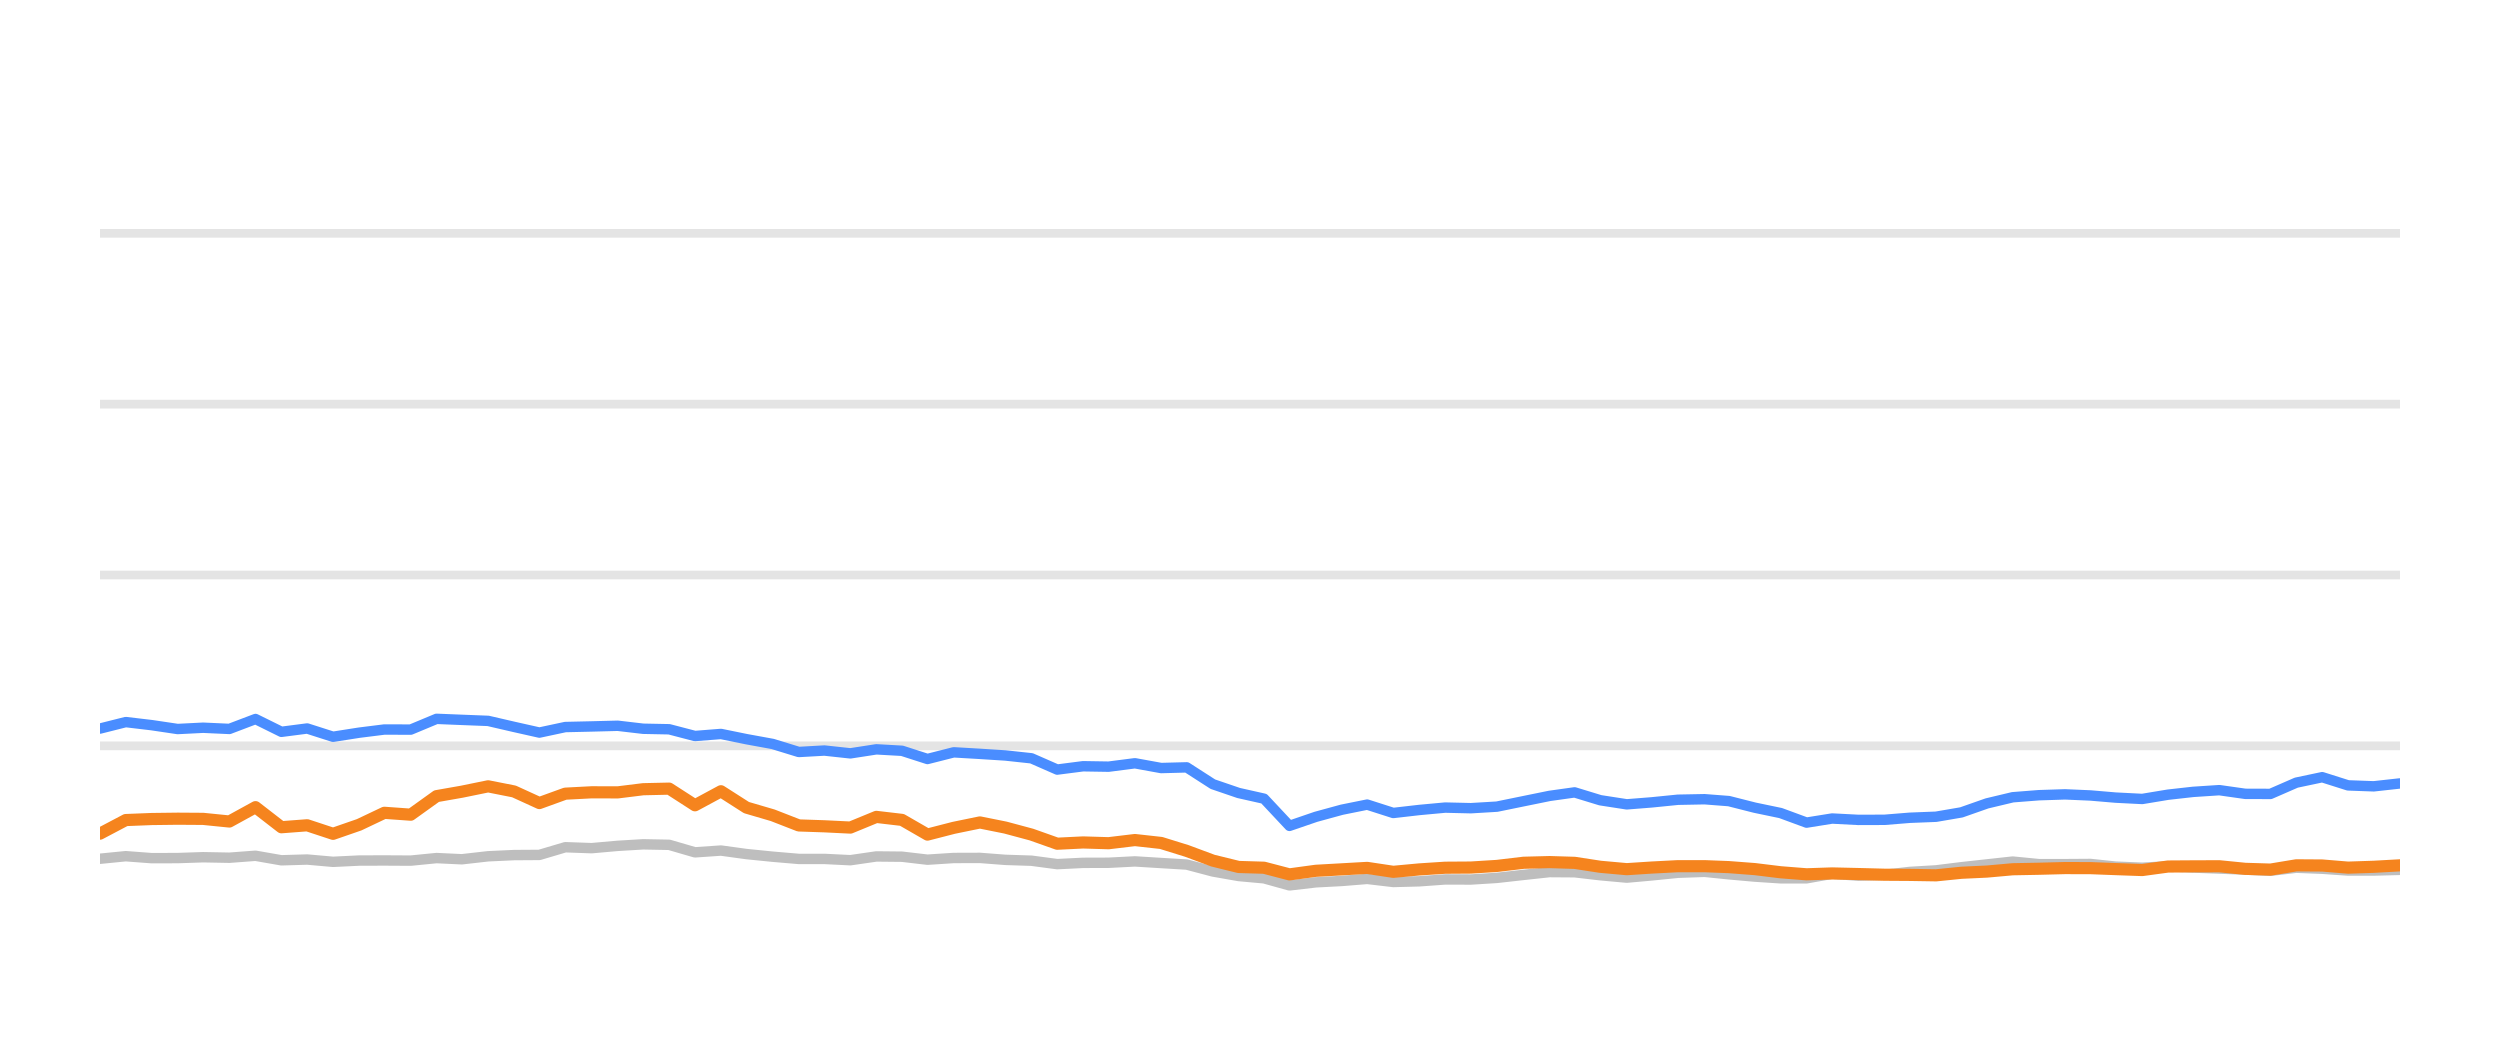
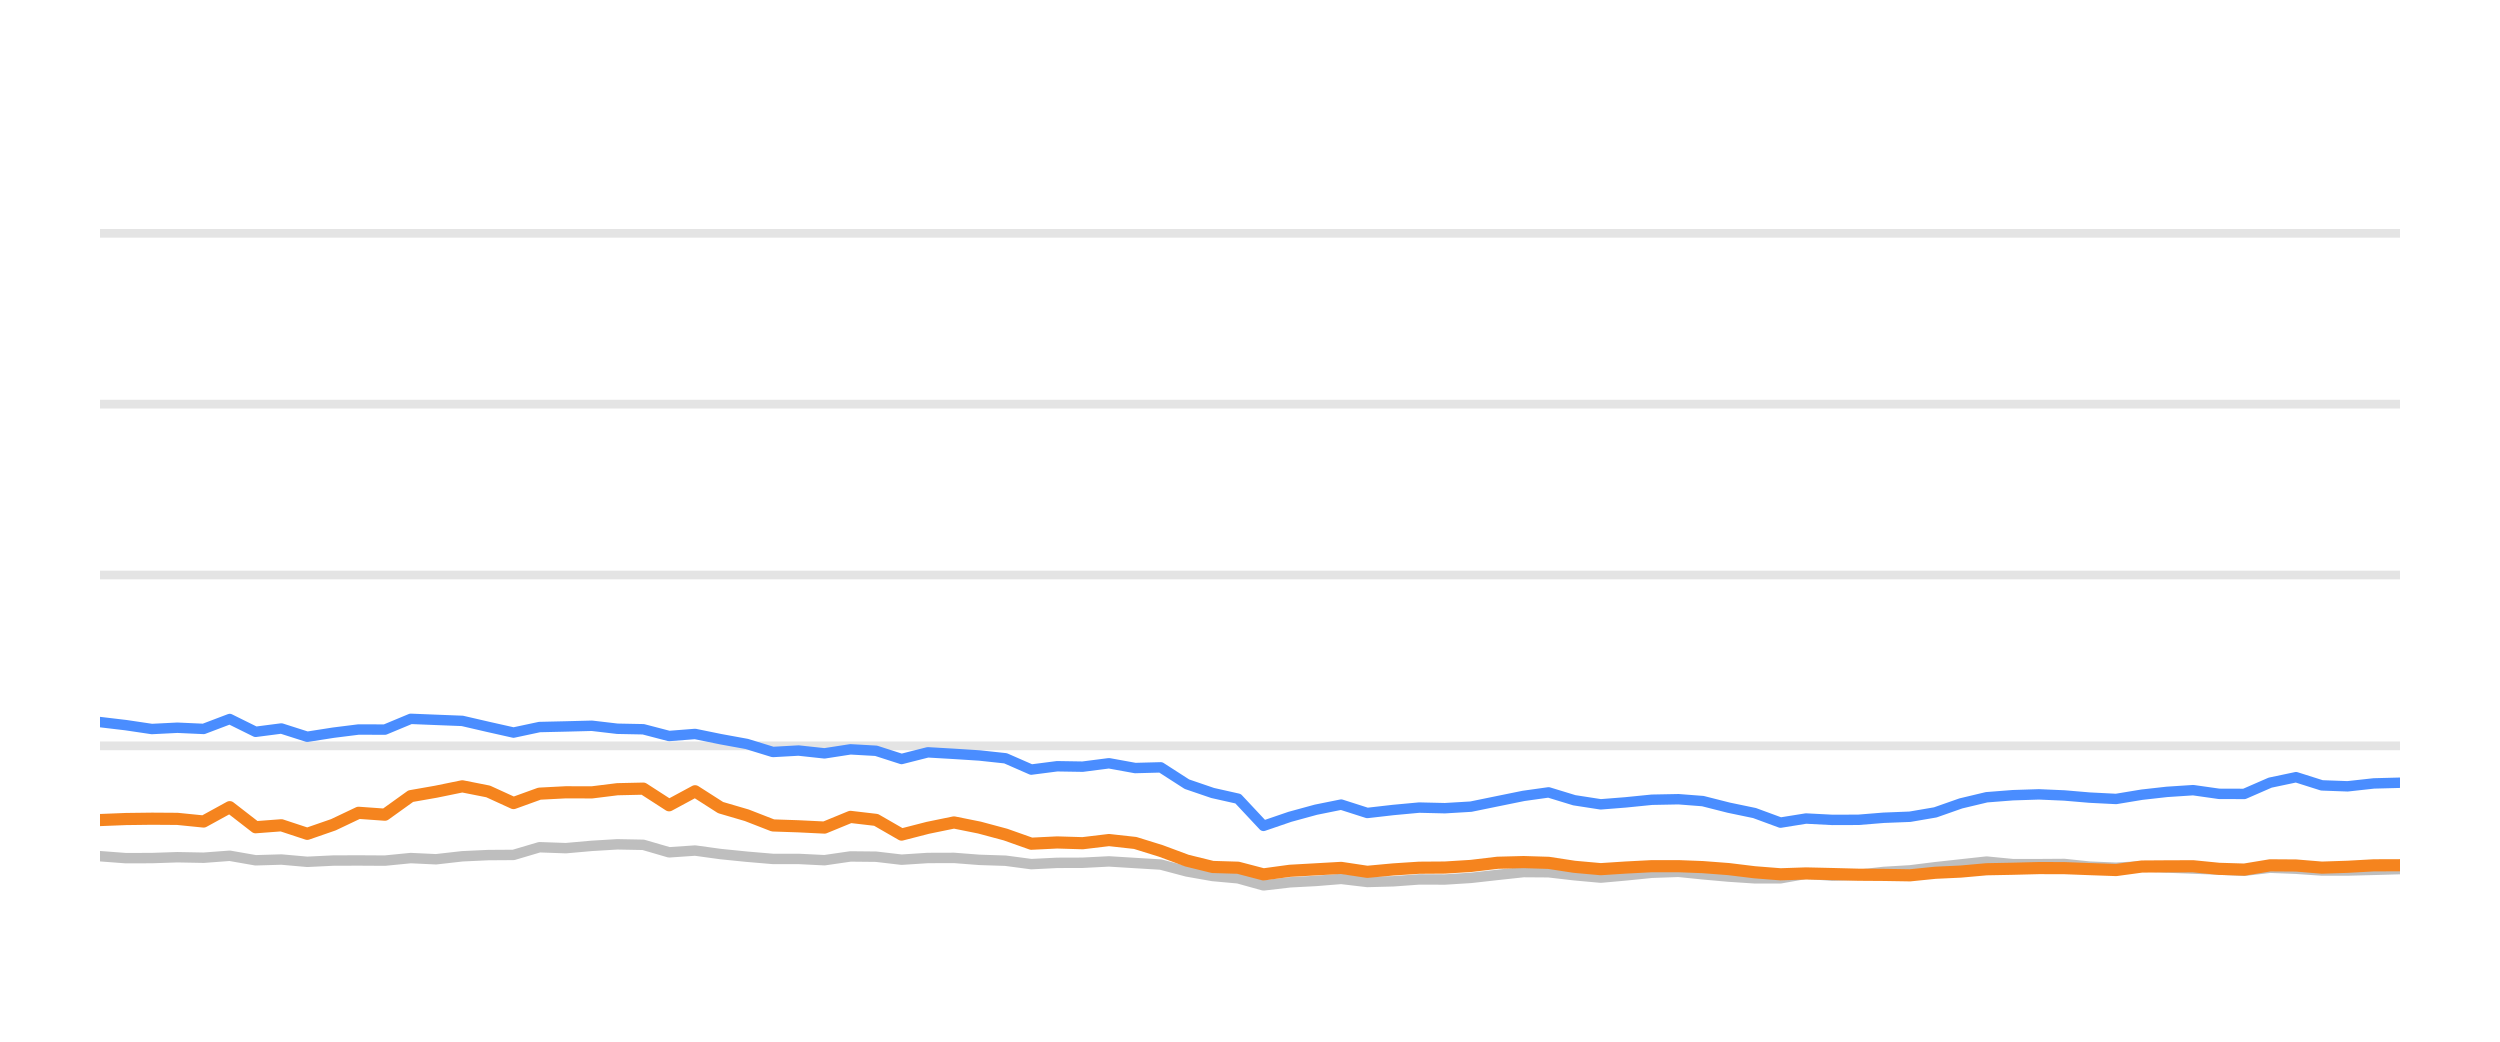
<svg xmlns="http://www.w3.org/2000/svg" width="144pt" height="60pt" viewBox="0 0 144 60" version="1.1">
  <defs>
    <style type="text/css">*{stroke-linejoin: round; stroke-linecap: butt}</style>
  </defs>
  <g id="figure_1">
    <g id="patch_1">
      <path d="M 0 60  L 144 60  L 144 0  L 0 0  L 0 60  z " style="fill: none; opacity: 0" />
    </g>
    <g id="axes_1">
      <g id="patch_2">
        <path d="M 5.76 52.8  L 138.24 52.8  L 138.24 3.6  L 5.76 3.6  L 5.76 52.8  z " style="fill: none" />
      </g>
      <g id="matplotlib.axis_1" />
      <g id="matplotlib.axis_2" />
      <g id="line2d_1">
-         <path d="M 5.76 42.96  L 138.24 42.96  " clip-path="url(#p2887d0b985)" style="fill: none; stroke: #b2b2b2; stroke-opacity: 0.35; stroke-width: 0.5; stroke-linecap: square" />
+         <path d="M 5.76 42.96  L 138.24 42.96  " clip-path="url(#p256f011f92)" style="fill: none; stroke: #b2b2b2; stroke-opacity: 0.35; stroke-width: 0.5; stroke-linecap: square" />
      </g>
      <g id="line2d_2">
-         <path d="M 5.76 33.12  L 138.24 33.12  " clip-path="url(#p2887d0b985)" style="fill: none; stroke: #b2b2b2; stroke-opacity: 0.35; stroke-width: 0.5; stroke-linecap: square" />
+         <path d="M 5.76 33.12  L 138.24 33.12  " clip-path="url(#p256f011f92)" style="fill: none; stroke: #b2b2b2; stroke-opacity: 0.35; stroke-width: 0.5; stroke-linecap: square" />
      </g>
      <g id="line2d_3">
-         <path d="M 5.76 23.28  L 138.24 23.28  " clip-path="url(#p2887d0b985)" style="fill: none; stroke: #b2b2b2; stroke-opacity: 0.35; stroke-width: 0.5; stroke-linecap: square" />
+         <path d="M 5.76 23.28  L 138.24 23.28  " clip-path="url(#p256f011f92)" style="fill: none; stroke: #b2b2b2; stroke-opacity: 0.35; stroke-width: 0.5; stroke-linecap: square" />
      </g>
      <g id="line2d_4">
-         <path d="M 5.76 13.44  L 138.24 13.44  " clip-path="url(#p2887d0b985)" style="fill: none; stroke: #b2b2b2; stroke-opacity: 0.35; stroke-width: 0.5; stroke-linecap: square" />
+         <path d="M 5.76 13.44  L 138.24 13.44  " clip-path="url(#p256f011f92)" style="fill: none; stroke: #b2b2b2; stroke-opacity: 0.35; stroke-width: 0.5; stroke-linecap: square" />
      </g>
      <g id="line2d_5">
-         <path d="M 5.76 49.464  L 7.244 49.317  L 8.738 49.43  L 10.231 49.425  L 11.701 49.376  L 13.213 49.405  L 14.717 49.292  L 16.209 49.553  L 17.693 49.509  L 19.184 49.641  L 20.689 49.568  L 22.139 49.563  L 23.658 49.572  L 25.146 49.425  L 26.601 49.494  L 28.116 49.322  L 29.605 49.253  L 31.069 49.243  L 32.562 48.8  L 34.081 48.854  L 35.581 48.721  L 37.049 48.633  L 38.544 48.662  L 40.031 49.095  L 41.527 48.992  L 42.996 49.194  L 44.507 49.346  L 46.01 49.474  L 47.487 49.474  L 48.981 49.548  L 50.478 49.331  L 51.955 49.346  L 53.423 49.518  L 54.935 49.42  L 56.443 49.415  L 57.909 49.528  L 59.413 49.577  L 60.896 49.774  L 62.386 49.7  L 63.853 49.695  L 65.372 49.617  L 66.882 49.71  L 68.356 49.799  L 69.861 50.197  L 71.344 50.458  L 72.808 50.591  L 74.274 50.999  L 75.794 50.822  L 77.289 50.743  L 78.749 50.625  L 80.253 50.802  L 81.75 50.763  L 83.245 50.655  L 84.722 50.66  L 86.221 50.566  L 87.759 50.394  L 89.256 50.232  L 90.697 50.242  L 92.178 50.414  L 93.702 50.552  L 95.131 50.424  L 96.65 50.271  L 98.182 50.217  L 99.582 50.36  L 101.075 50.493  L 102.563 50.591  L 104.059 50.591  L 105.53 50.33  L 107.046 50.438  L 108.546 50.389  L 110.005 50.222  L 111.515 50.133  L 112.978 49.951  L 114.45 49.789  L 115.932 49.627  L 117.442 49.774  L 118.945 49.774  L 120.411 49.764  L 121.859 49.917  L 123.393 49.981  L 124.878 49.897  L 126.322 49.971  L 127.833 50.03  L 129.325 50.089  L 130.779 50.158  L 132.267 49.981  L 133.759 50.04  L 135.248 50.143  L 136.729 50.143  L 138.24 50.104  " clip-path="url(#p2887d0b985)" style="fill: none; stroke: #bebebe; stroke-width: 0.6; stroke-linecap: round" />
+         <path d="M 5.76 49.317  L 7.254 49.43  L 8.746 49.425  L 10.217 49.376  L 11.728 49.405  L 13.232 49.292  L 14.723 49.553  L 16.207 49.509  L 17.698 49.641  L 19.203 49.568  L 20.653 49.563  L 22.171 49.572  L 23.659 49.425  L 25.114 49.494  L 26.628 49.322  L 28.117 49.253  L 29.58 49.243  L 31.074 48.8  L 32.592 48.854  L 34.092 48.721  L 35.559 48.633  L 37.055 48.662  L 38.541 49.095  L 40.037 48.992  L 41.506 49.194  L 43.016 49.346  L 44.519 49.474  L 45.996 49.474  L 47.49 49.548  L 48.986 49.331  L 50.463 49.346  L 51.931 49.518  L 53.442 49.42  L 54.95 49.415  L 56.416 49.528  L 57.919 49.577  L 59.403 49.774  L 60.892 49.7  L 62.358 49.695  L 63.877 49.617  L 65.387 49.71  L 66.861 49.799  L 68.366 50.197  L 69.849 50.458  L 71.312 50.591  L 72.777 50.999  L 74.298 50.822  L 75.792 50.743  L 77.252 50.625  L 78.756 50.802  L 80.253 50.763  L 81.746 50.655  L 83.224 50.66  L 84.723 50.566  L 86.26 50.394  L 87.757 50.232  L 89.198 50.242  L 90.679 50.414  L 92.202 50.552  L 93.631 50.424  L 95.15 50.271  L 96.681 50.217  L 98.081 50.36  L 99.574 50.493  L 101.062 50.591  L 102.558 50.591  L 104.027 50.33  L 105.544 50.438  L 107.043 50.389  L 108.502 50.222  L 110.012 50.133  L 111.474 49.951  L 112.946 49.789  L 114.428 49.627  L 115.938 49.774  L 117.44 49.774  L 118.906 49.764  L 120.354 49.917  L 121.887 49.981  L 123.372 49.897  L 124.816 49.971  L 126.326 50.03  L 127.818 50.089  L 129.272 50.158  L 130.76 49.981  L 132.252 50.04  L 133.74 50.143  L 135.221 50.143  L 136.732 50.104  L 138.24 50.06  " clip-path="url(#p256f011f92)" style="fill: none; stroke: #bebebe; stroke-width: 0.6; stroke-linecap: round" />
      </g>
      <g id="line2d_6">
-         <path d="M 5.76 41.966  L 7.244 41.592  L 8.738 41.769  L 10.231 41.991  L 11.701 41.917  L 13.213 41.986  L 14.717 41.415  L 16.209 42.153  L 17.693 41.961  L 19.184 42.438  L 20.689 42.202  L 22.139 42.02  L 23.658 42.025  L 25.146 41.405  L 26.601 41.464  L 28.116 41.523  L 29.605 41.868  L 31.069 42.197  L 32.562 41.878  L 34.081 41.843  L 35.581 41.804  L 37.049 41.976  L 38.544 42.006  L 40.031 42.394  L 41.527 42.276  L 42.996 42.576  L 44.507 42.852  L 46.01 43.314  L 47.487 43.231  L 48.981 43.393  L 50.478 43.162  L 51.955 43.245  L 53.423 43.718  L 54.935 43.334  L 56.443 43.422  L 57.909 43.516  L 59.413 43.678  L 60.896 44.328  L 62.386 44.136  L 63.853 44.16  L 65.372 43.964  L 66.882 44.239  L 68.356 44.2  L 69.861 45.169  L 71.344 45.676  L 72.808 46.005  L 74.274 47.57  L 75.794 47.049  L 77.289 46.64  L 78.749 46.345  L 80.253 46.827  L 81.75 46.655  L 83.245 46.517  L 84.722 46.552  L 86.221 46.463  L 87.759 46.148  L 89.256 45.843  L 90.697 45.641  L 92.178 46.094  L 93.702 46.33  L 95.131 46.217  L 96.65 46.065  L 98.182 46.035  L 99.582 46.143  L 101.075 46.522  L 102.563 46.832  L 104.059 47.383  L 105.53 47.147  L 107.046 47.226  L 108.546 47.221  L 110.005 47.103  L 111.515 47.044  L 112.978 46.793  L 114.45 46.276  L 115.932 45.922  L 117.442 45.804  L 118.945 45.755  L 120.411 45.819  L 121.859 45.942  L 123.393 46.02  L 124.878 45.774  L 126.322 45.612  L 127.833 45.513  L 129.325 45.725  L 130.779 45.73  L 132.267 45.081  L 133.759 44.766  L 135.248 45.238  L 136.729 45.292  L 138.24 45.125  " clip-path="url(#p2887d0b985)" style="fill: none; stroke: #4a8dff; stroke-width: 0.6; stroke-linecap: round" />
+         <path d="M 5.76 41.592  L 7.254 41.769  L 8.746 41.991  L 10.217 41.917  L 11.728 41.986  L 13.232 41.415  L 14.723 42.153  L 16.207 41.961  L 17.698 42.438  L 19.203 42.202  L 20.653 42.02  L 22.171 42.025  L 23.659 41.405  L 25.114 41.464  L 26.628 41.523  L 28.117 41.868  L 29.58 42.197  L 31.074 41.878  L 32.592 41.843  L 34.092 41.804  L 35.559 41.976  L 37.055 42.006  L 38.541 42.394  L 40.037 42.276  L 41.506 42.576  L 43.016 42.852  L 44.519 43.314  L 45.996 43.231  L 47.49 43.393  L 48.986 43.162  L 50.463 43.245  L 51.931 43.718  L 53.442 43.334  L 54.95 43.422  L 56.416 43.516  L 57.919 43.678  L 59.403 44.328  L 60.892 44.136  L 62.358 44.16  L 63.877 43.964  L 65.387 44.239  L 66.861 44.2  L 68.366 45.169  L 69.849 45.676  L 71.312 46.005  L 72.777 47.57  L 74.298 47.049  L 75.792 46.64  L 77.252 46.345  L 78.756 46.827  L 80.253 46.655  L 81.746 46.517  L 83.224 46.552  L 84.723 46.463  L 86.26 46.148  L 87.757 45.843  L 89.198 45.641  L 90.679 46.094  L 92.202 46.33  L 93.631 46.217  L 95.15 46.065  L 96.681 46.035  L 98.081 46.143  L 99.574 46.522  L 101.062 46.832  L 102.558 47.383  L 104.027 47.147  L 105.544 47.226  L 107.043 47.221  L 108.502 47.103  L 110.012 47.044  L 111.474 46.793  L 112.946 46.276  L 114.428 45.922  L 115.938 45.804  L 117.44 45.755  L 118.906 45.819  L 120.354 45.942  L 121.887 46.02  L 123.372 45.774  L 124.816 45.612  L 126.326 45.513  L 127.818 45.725  L 129.272 45.73  L 130.76 45.081  L 132.252 44.766  L 133.74 45.238  L 135.221 45.292  L 136.732 45.125  L 138.24 45.085  " clip-path="url(#p256f011f92)" style="fill: none; stroke: #4a8dff; stroke-width: 0.6; stroke-linecap: round" />
      </g>
      <g id="line2d_7">
-         <path d="M 5.76 48.018  L 7.244 47.235  L 8.738 47.176  L 10.231 47.157  L 11.701 47.167  L 13.213 47.319  L 14.717 46.493  L 16.209 47.649  L 17.693 47.536  L 19.184 48.028  L 20.689 47.506  L 22.139 46.817  L 23.658 46.926  L 25.146 45.858  L 26.601 45.602  L 28.116 45.292  L 29.605 45.587  L 31.069 46.256  L 32.562 45.715  L 34.081 45.636  L 35.581 45.641  L 37.049 45.459  L 38.544 45.425  L 40.031 46.384  L 41.527 45.577  L 42.996 46.517  L 44.507 46.96  L 46.01 47.545  L 47.487 47.595  L 48.981 47.668  L 50.478 47.053  L 51.955 47.226  L 53.423 48.072  L 54.935 47.683  L 56.443 47.373  L 57.909 47.668  L 59.413 48.072  L 60.896 48.598  L 62.386 48.525  L 63.853 48.569  L 65.372 48.387  L 66.882 48.554  L 68.356 49.012  L 69.861 49.572  L 71.344 49.937  L 72.808 49.981  L 74.274 50.365  L 75.794 50.158  L 77.289 50.074  L 78.749 49.991  L 80.253 50.217  L 81.75 50.079  L 83.245 49.981  L 84.722 49.971  L 86.221 49.878  L 87.759 49.695  L 89.256 49.656  L 90.697 49.7  L 92.178 49.927  L 93.702 50.064  L 95.131 49.971  L 96.65 49.892  L 98.182 49.892  L 99.582 49.946  L 101.075 50.06  L 102.563 50.242  L 104.059 50.36  L 105.53 50.31  L 107.046 50.345  L 108.546 50.384  L 110.005 50.394  L 111.515 50.419  L 112.978 50.271  L 114.45 50.202  L 115.932 50.069  L 117.442 50.04  L 118.945 50.001  L 120.411 50.005  L 121.859 50.06  L 123.393 50.114  L 124.878 49.912  L 126.322 49.902  L 127.833 49.897  L 129.325 50.045  L 130.779 50.089  L 132.267 49.843  L 133.759 49.853  L 135.248 49.976  L 136.729 49.927  L 138.24 49.843  " clip-path="url(#p2887d0b985)" style="fill: none; stroke: #f5841e; stroke-width: 0.7; stroke-linecap: round" />
+         <path d="M 5.76 47.235  L 7.254 47.176  L 8.746 47.157  L 10.217 47.167  L 11.728 47.319  L 13.232 46.493  L 14.723 47.649  L 16.207 47.536  L 17.698 48.028  L 19.203 47.506  L 20.653 46.817  L 22.171 46.926  L 23.659 45.858  L 25.114 45.602  L 26.628 45.292  L 28.117 45.587  L 29.58 46.256  L 31.074 45.715  L 32.592 45.636  L 34.092 45.641  L 35.559 45.459  L 37.055 45.425  L 38.541 46.384  L 40.037 45.577  L 41.506 46.517  L 43.016 46.96  L 44.519 47.545  L 45.996 47.595  L 47.49 47.668  L 48.986 47.053  L 50.463 47.226  L 51.931 48.072  L 53.442 47.683  L 54.95 47.373  L 56.416 47.668  L 57.919 48.072  L 59.403 48.598  L 60.892 48.525  L 62.358 48.569  L 63.877 48.387  L 65.387 48.554  L 66.861 49.012  L 68.366 49.572  L 69.849 49.937  L 71.312 49.981  L 72.777 50.365  L 74.298 50.158  L 75.792 50.074  L 77.252 49.991  L 78.756 50.217  L 80.253 50.079  L 81.746 49.981  L 83.224 49.971  L 84.723 49.878  L 86.26 49.695  L 87.757 49.656  L 89.198 49.7  L 90.679 49.927  L 92.202 50.064  L 93.631 49.971  L 95.15 49.892  L 96.681 49.892  L 98.081 49.946  L 99.574 50.06  L 101.062 50.242  L 102.558 50.36  L 104.027 50.31  L 105.544 50.345  L 107.043 50.384  L 108.502 50.394  L 110.012 50.419  L 111.474 50.271  L 112.946 50.202  L 114.428 50.069  L 115.938 50.04  L 117.44 50.001  L 118.906 50.005  L 120.354 50.06  L 121.887 50.114  L 123.372 49.912  L 124.816 49.902  L 126.326 49.897  L 127.818 50.045  L 129.272 50.089  L 130.76 49.843  L 132.252 49.853  L 133.74 49.976  L 135.221 49.927  L 136.732 49.843  L 138.24 49.838  " clip-path="url(#p256f011f92)" style="fill: none; stroke: #f5841e; stroke-width: 0.7; stroke-linecap: round" />
      </g>
    </g>
  </g>
  <defs>
-     <clipPath id="p2887d0b985">
+     <clipPath id="p256f011f92">
      <rect x="5.76" y="3.6" width="132.48" height="49.2" />
    </clipPath>
  </defs>
</svg>
